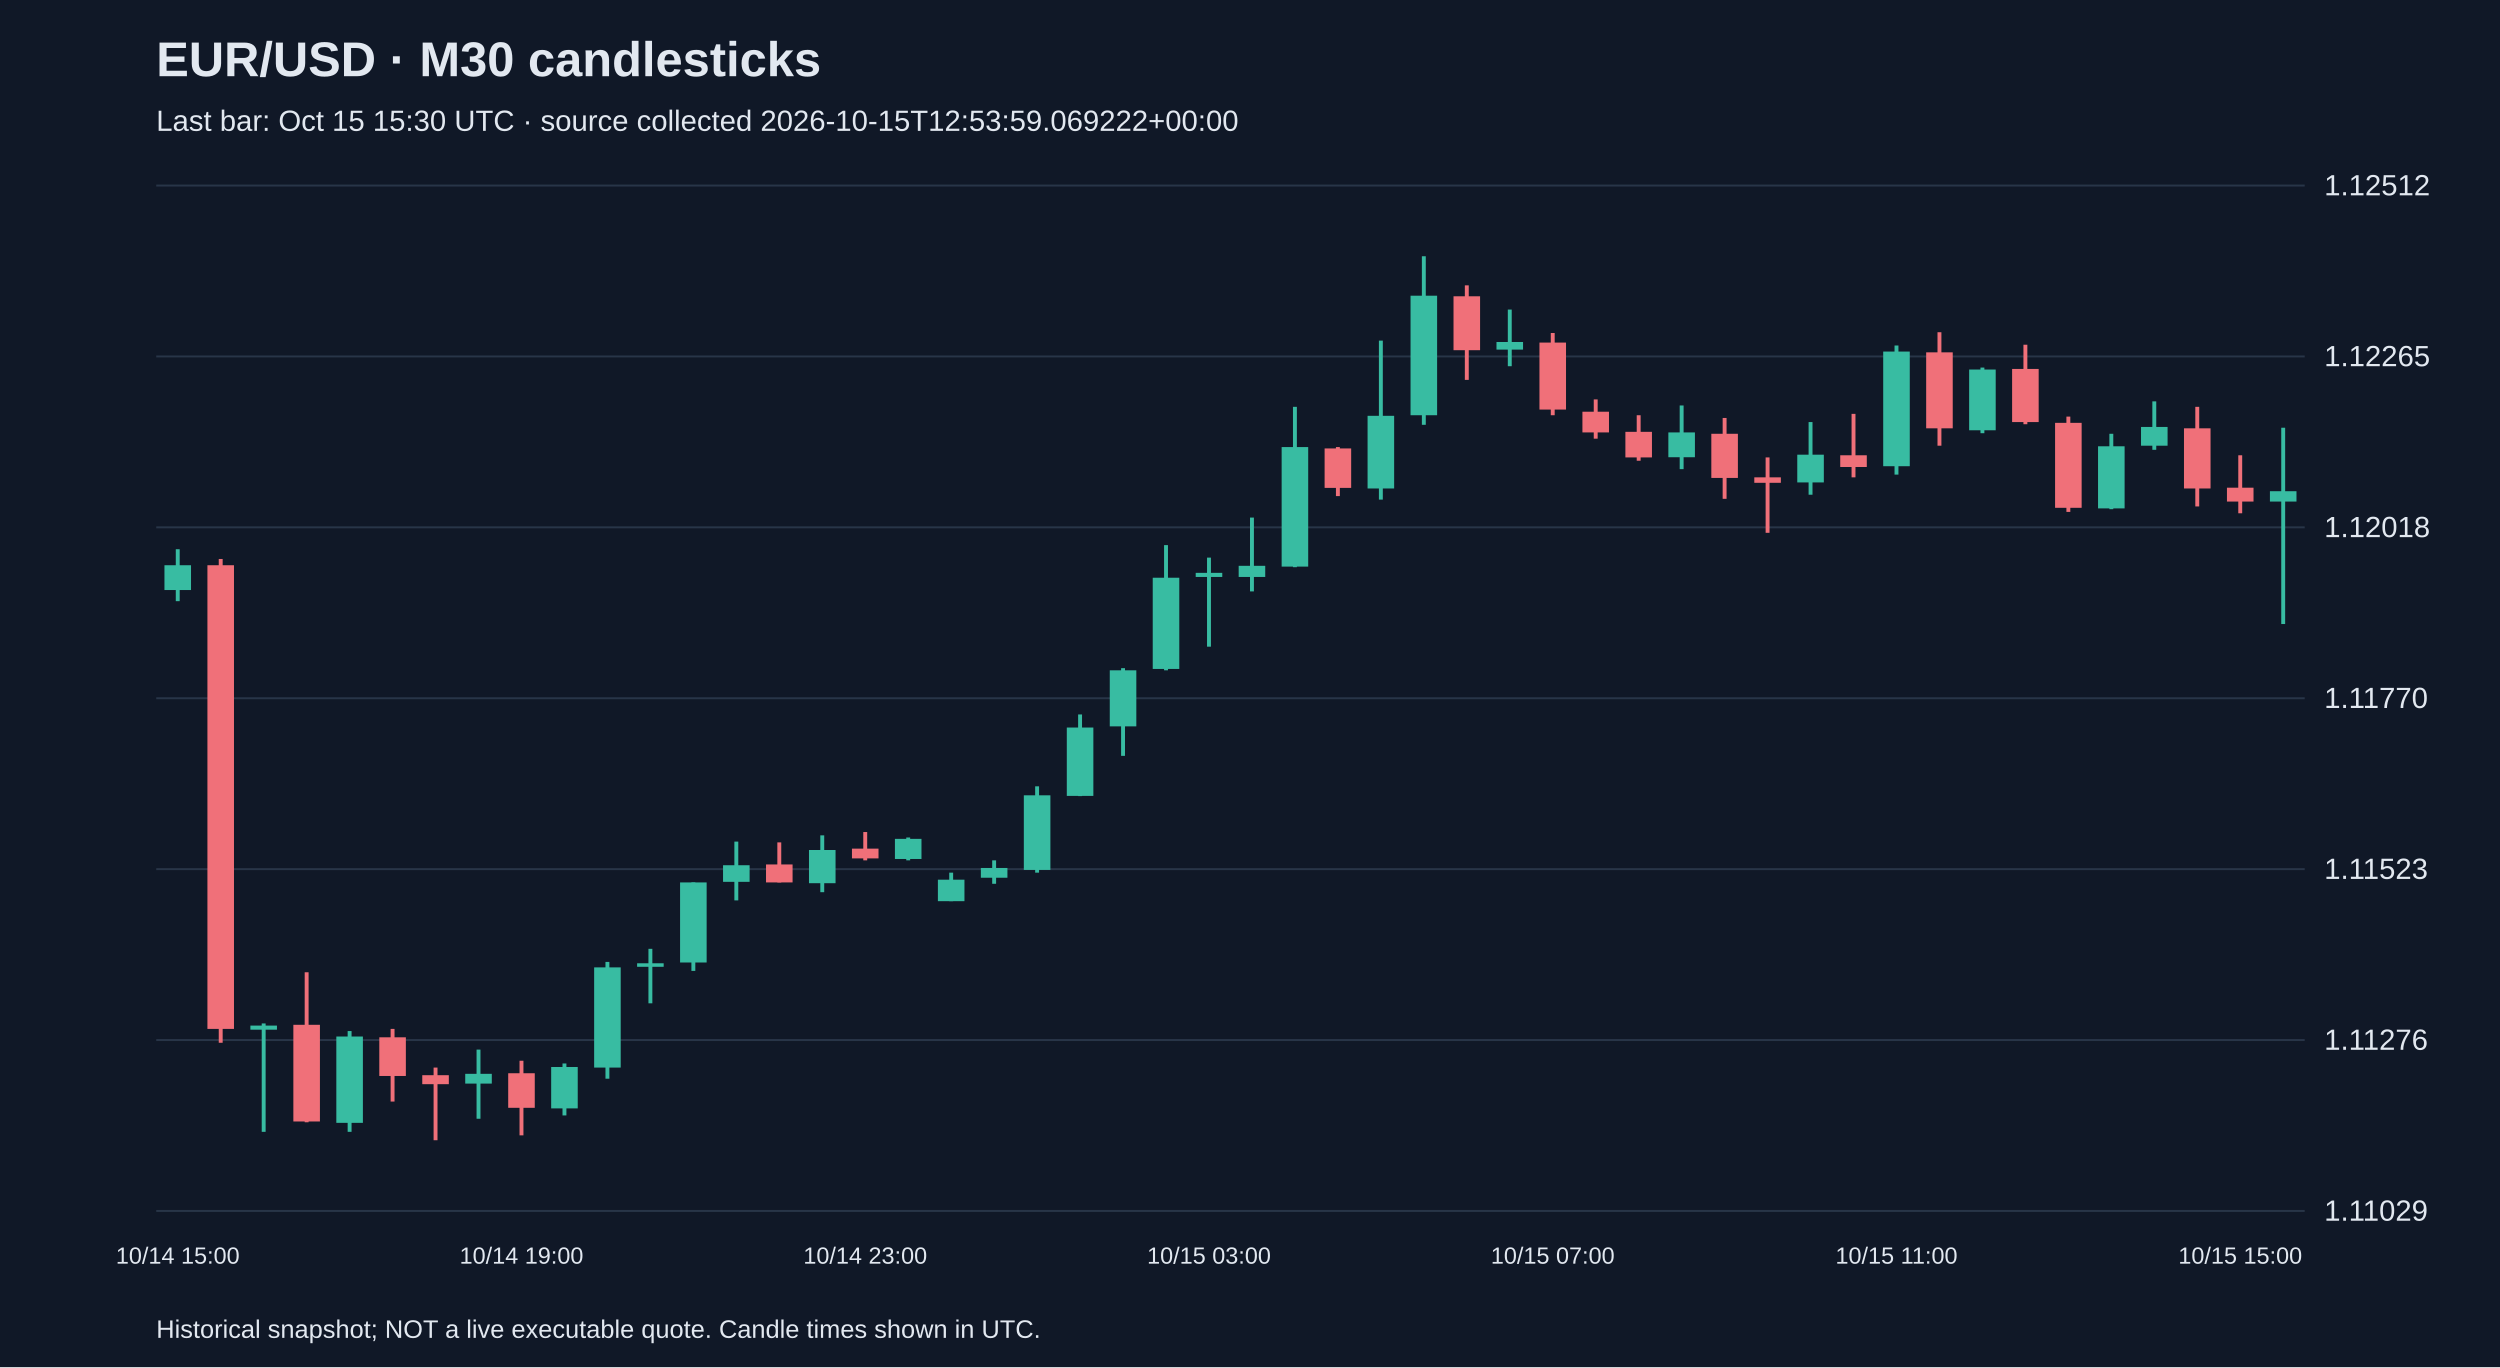
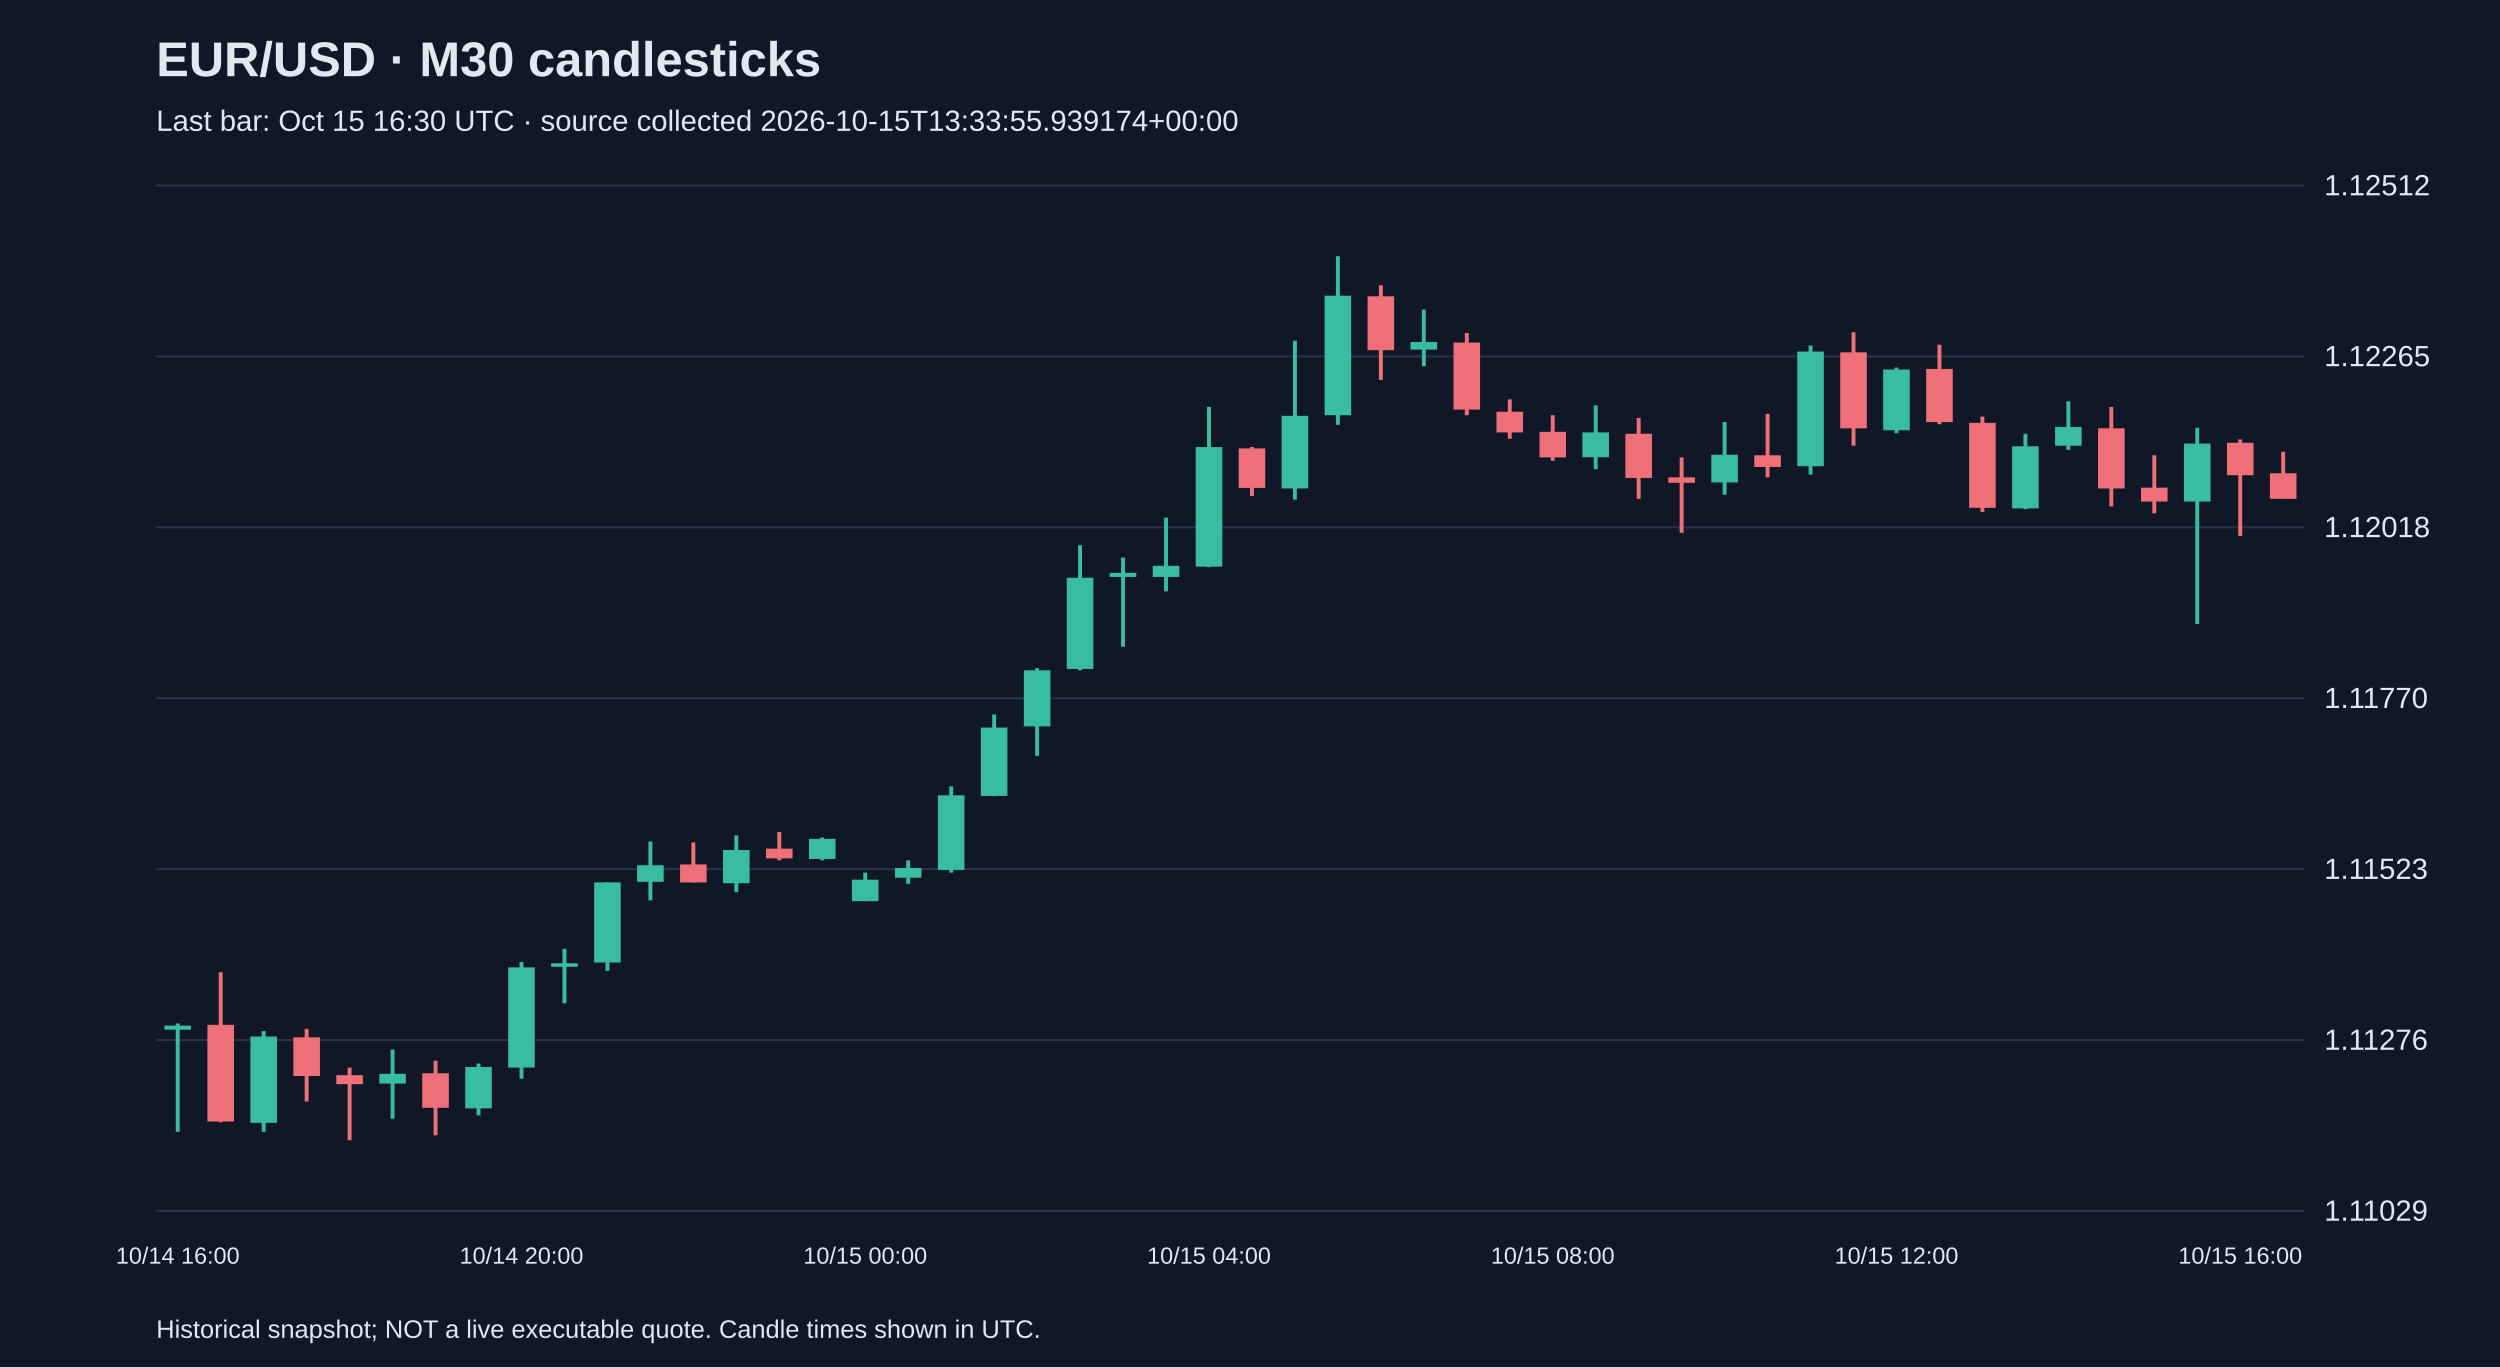
<svg xmlns="http://www.w3.org/2000/svg" viewBox="0 0 1280 700">
  <rect width="100%" height="100%" fill="#101827" />
  <style>text{font-family:Arial,sans-serif;fill:#e2e8f0}</style>
  <text x="80" y="39" font-size="25" font-weight="bold">EUR/USD · M30 candlesticks</text>
-   <text x="80" y="67" font-size="15" fill="#a6b1c5">Last bar: Oct 15 15:30 UTC · source collected 2026-10-15T12:53:59.069222+00:00</text>
+   <text x="80" y="67" font-size="15" fill="#a6b1c5">Last bar: Oct 15 16:30 UTC · source collected 2026-10-15T13:33:55.939174+00:00</text>
  <line x1="80" y1="620.0" x2="1180" y2="620.0" stroke="#283548" />
  <text x="1190" y="625.0" font-size="15">1.11029</text>
  <line x1="80" y1="532.5" x2="1180" y2="532.5" stroke="#283548" />
  <text x="1190" y="537.5" font-size="15">1.11276</text>
  <line x1="80" y1="445.0" x2="1180" y2="445.0" stroke="#283548" />
  <text x="1190" y="450.0" font-size="15">1.11523</text>
  <line x1="80" y1="357.5" x2="1180" y2="357.5" stroke="#283548" />
  <text x="1190" y="362.5" font-size="15">1.11770</text>
  <line x1="80" y1="270.0" x2="1180" y2="270.0" stroke="#283548" />
  <text x="1190" y="275.0" font-size="15">1.12018</text>
  <line x1="80" y1="182.5" x2="1180" y2="182.5" stroke="#283548" />
  <text x="1190" y="187.5" font-size="15">1.12265</text>
  <line x1="80" y1="95.0" x2="1180" y2="95.0" stroke="#283548" />
  <text x="1190" y="100.0" font-size="15">1.12512</text>
-   <line x1="91.0" y1="281.2" x2="91.0" y2="307.8" stroke="#38bca2" stroke-width="2" />
-   <rect x="84.2" y="289.4" width="13.6" height="12.7" fill="#38bca2" />
-   <text x="91.0" y="647" text-anchor="middle" font-size="12">10/14 15:00</text>
-   <line x1="113.0" y1="286.2" x2="113.0" y2="533.9" stroke="#f07079" stroke-width="2" />
-   <rect x="106.2" y="289.4" width="13.6" height="237.4" fill="#f07079" />
-   <line x1="135.0" y1="524.0" x2="135.0" y2="579.5" stroke="#38bca2" stroke-width="2" />
-   <rect x="128.2" y="525.1" width="13.6" height="2.1" fill="#38bca2" />
-   <line x1="157.0" y1="497.8" x2="157.0" y2="574.6" stroke="#f07079" stroke-width="2" />
-   <rect x="150.2" y="524.7" width="13.6" height="49.5" fill="#f07079" />
-   <line x1="179.0" y1="527.9" x2="179.0" y2="579.5" stroke="#38bca2" stroke-width="2" />
-   <rect x="172.2" y="530.7" width="13.6" height="44.2" fill="#38bca2" />
-   <line x1="201.0" y1="526.8" x2="201.0" y2="564.0" stroke="#f07079" stroke-width="2" />
-   <rect x="194.2" y="531.1" width="13.6" height="19.8" fill="#f07079" />
-   <line x1="223.0" y1="546.6" x2="223.0" y2="583.8" stroke="#f07079" stroke-width="2" />
-   <rect x="216.2" y="550.5" width="13.6" height="4.6" fill="#f07079" />
-   <line x1="245.0" y1="537.4" x2="245.0" y2="572.8" stroke="#38bca2" stroke-width="2" />
-   <rect x="238.2" y="549.8" width="13.6" height="5.0" fill="#38bca2" />
-   <line x1="267.0" y1="543.1" x2="267.0" y2="581.3" stroke="#f07079" stroke-width="2" />
-   <rect x="260.2" y="549.5" width="13.6" height="17.7" fill="#f07079" />
-   <text x="267.0" y="647" text-anchor="middle" font-size="12">10/14 19:00</text>
-   <line x1="289.0" y1="544.5" x2="289.0" y2="571.1" stroke="#38bca2" stroke-width="2" />
-   <rect x="282.2" y="546.3" width="13.6" height="21.2" fill="#38bca2" />
-   <line x1="311.0" y1="492.5" x2="311.0" y2="552.3" stroke="#38bca2" stroke-width="2" />
-   <rect x="304.2" y="495.3" width="13.6" height="51.3" fill="#38bca2" />
-   <line x1="333.0" y1="485.8" x2="333.0" y2="513.7" stroke="#38bca2" stroke-width="2" />
-   <rect x="326.2" y="493.2" width="13.6" height="1.8" fill="#38bca2" />
-   <line x1="355.0" y1="451.8" x2="355.0" y2="497.1" stroke="#38bca2" stroke-width="2" />
-   <rect x="348.2" y="451.8" width="13.6" height="41.0" fill="#38bca2" />
-   <line x1="377.0" y1="430.9" x2="377.0" y2="461.0" stroke="#38bca2" stroke-width="2" />
-   <rect x="370.2" y="443.0" width="13.6" height="8.5" fill="#38bca2" />
-   <line x1="399.0" y1="431.3" x2="399.0" y2="451.8" stroke="#f07079" stroke-width="2" />
-   <rect x="392.2" y="442.6" width="13.6" height="9.2" fill="#f07079" />
-   <line x1="421.0" y1="427.7" x2="421.0" y2="456.8" stroke="#38bca2" stroke-width="2" />
-   <rect x="414.2" y="435.2" width="13.6" height="17.0" fill="#38bca2" />
-   <line x1="443.0" y1="426.0" x2="443.0" y2="440.5" stroke="#f07079" stroke-width="2" />
-   <rect x="436.2" y="434.5" width="13.6" height="5.0" fill="#f07079" />
-   <text x="443.0" y="647" text-anchor="middle" font-size="12">10/14 23:00</text>
-   <line x1="465.0" y1="428.8" x2="465.0" y2="440.5" stroke="#38bca2" stroke-width="2" />
-   <rect x="458.2" y="429.5" width="13.6" height="10.3" fill="#38bca2" />
-   <line x1="487.0" y1="446.8" x2="487.0" y2="461.4" stroke="#38bca2" stroke-width="2" />
-   <rect x="480.2" y="450.4" width="13.6" height="11.0" fill="#38bca2" />
-   <line x1="509.0" y1="440.5" x2="509.0" y2="452.5" stroke="#38bca2" stroke-width="2" />
-   <rect x="502.2" y="444.4" width="13.6" height="5.0" fill="#38bca2" />
-   <line x1="531.0" y1="402.6" x2="531.0" y2="446.8" stroke="#38bca2" stroke-width="2" />
-   <rect x="524.2" y="407.2" width="13.6" height="38.2" fill="#38bca2" />
-   <line x1="553.0" y1="365.8" x2="553.0" y2="407.6" stroke="#38bca2" stroke-width="2" />
-   <rect x="546.2" y="372.5" width="13.6" height="35.0" fill="#38bca2" />
-   <line x1="575.0" y1="342.1" x2="575.0" y2="387.0" stroke="#38bca2" stroke-width="2" />
-   <rect x="568.2" y="343.2" width="13.6" height="28.7" fill="#38bca2" />
-   <line x1="597.0" y1="279.1" x2="597.0" y2="343.2" stroke="#38bca2" stroke-width="2" />
-   <rect x="590.2" y="295.8" width="13.6" height="46.7" fill="#38bca2" />
-   <line x1="619.0" y1="285.5" x2="619.0" y2="331.1" stroke="#38bca2" stroke-width="2" />
-   <rect x="612.2" y="293.3" width="13.6" height="2.1" fill="#38bca2" />
-   <text x="619.0" y="647" text-anchor="middle" font-size="12">10/15 03:00</text>
-   <line x1="641.0" y1="265.0" x2="641.0" y2="302.8" stroke="#38bca2" stroke-width="2" />
-   <rect x="634.2" y="289.7" width="13.6" height="5.7" fill="#38bca2" />
-   <line x1="663.0" y1="208.3" x2="663.0" y2="290.4" stroke="#38bca2" stroke-width="2" />
-   <rect x="656.2" y="228.9" width="13.6" height="61.2" fill="#38bca2" />
-   <line x1="685.0" y1="228.9" x2="685.0" y2="254.0" stroke="#f07079" stroke-width="2" />
-   <rect x="678.2" y="229.6" width="13.6" height="20.2" fill="#f07079" />
-   <line x1="707.0" y1="174.4" x2="707.0" y2="255.8" stroke="#38bca2" stroke-width="2" />
-   <rect x="700.2" y="212.9" width="13.6" height="37.2" fill="#38bca2" />
-   <line x1="729.0" y1="131.2" x2="729.0" y2="217.5" stroke="#38bca2" stroke-width="2" />
-   <rect x="722.2" y="151.4" width="13.6" height="61.2" fill="#38bca2" />
-   <line x1="751.0" y1="146.1" x2="751.0" y2="194.5" stroke="#f07079" stroke-width="2" />
-   <rect x="744.2" y="151.7" width="13.6" height="27.6" fill="#f07079" />
-   <line x1="773.0" y1="158.5" x2="773.0" y2="187.5" stroke="#38bca2" stroke-width="2" />
-   <rect x="766.2" y="175.1" width="13.6" height="3.9" fill="#38bca2" />
-   <line x1="795.0" y1="170.5" x2="795.0" y2="212.6" stroke="#f07079" stroke-width="2" />
-   <rect x="788.2" y="175.4" width="13.6" height="34.3" fill="#f07079" />
-   <text x="795.0" y="647" text-anchor="middle" font-size="12">10/15 07:00</text>
-   <line x1="817.0" y1="204.5" x2="817.0" y2="224.6" stroke="#f07079" stroke-width="2" />
-   <rect x="810.2" y="210.8" width="13.6" height="10.6" fill="#f07079" />
-   <line x1="839.0" y1="212.6" x2="839.0" y2="235.9" stroke="#f07079" stroke-width="2" />
-   <rect x="832.2" y="221.1" width="13.6" height="13.1" fill="#f07079" />
-   <line x1="861.0" y1="207.6" x2="861.0" y2="240.2" stroke="#38bca2" stroke-width="2" />
-   <rect x="854.2" y="221.4" width="13.6" height="12.7" fill="#38bca2" />
-   <line x1="883.0" y1="214.0" x2="883.0" y2="255.4" stroke="#f07079" stroke-width="2" />
-   <rect x="876.2" y="222.1" width="13.6" height="22.6" fill="#f07079" />
-   <line x1="905.0" y1="234.2" x2="905.0" y2="272.8" stroke="#f07079" stroke-width="2" />
-   <rect x="898.2" y="244.4" width="13.6" height="2.8" fill="#f07079" />
-   <line x1="927.0" y1="216.1" x2="927.0" y2="253.3" stroke="#38bca2" stroke-width="2" />
-   <rect x="920.2" y="232.8" width="13.6" height="14.2" fill="#38bca2" />
-   <line x1="949.0" y1="211.9" x2="949.0" y2="244.4" stroke="#f07079" stroke-width="2" />
-   <rect x="942.2" y="233.1" width="13.6" height="6.0" fill="#f07079" />
-   <line x1="971.0" y1="176.9" x2="971.0" y2="243.0" stroke="#38bca2" stroke-width="2" />
-   <rect x="964.2" y="180.0" width="13.6" height="58.7" fill="#38bca2" />
-   <text x="971.0" y="647" text-anchor="middle" font-size="12">10/15 11:00</text>
-   <line x1="993.0" y1="170.1" x2="993.0" y2="228.2" stroke="#f07079" stroke-width="2" />
-   <rect x="986.2" y="180.4" width="13.6" height="38.9" fill="#f07079" />
-   <line x1="1015.0" y1="188.2" x2="1015.0" y2="221.8" stroke="#38bca2" stroke-width="2" />
-   <rect x="1008.2" y="189.2" width="13.6" height="31.1" fill="#38bca2" />
-   <line x1="1037.0" y1="176.5" x2="1037.0" y2="217.2" stroke="#f07079" stroke-width="2" />
-   <rect x="1030.2" y="188.9" width="13.6" height="27.2" fill="#f07079" />
-   <line x1="1059.0" y1="213.3" x2="1059.0" y2="262.1" stroke="#f07079" stroke-width="2" />
-   <rect x="1052.2" y="216.5" width="13.6" height="43.5" fill="#f07079" />
-   <line x1="1081.0" y1="222.1" x2="1081.0" y2="260.7" stroke="#38bca2" stroke-width="2" />
-   <rect x="1074.2" y="228.5" width="13.6" height="31.8" fill="#38bca2" />
-   <line x1="1103.0" y1="205.5" x2="1103.0" y2="230.3" stroke="#38bca2" stroke-width="2" />
-   <rect x="1096.2" y="218.6" width="13.6" height="9.6" fill="#38bca2" />
-   <line x1="1125.0" y1="208.3" x2="1125.0" y2="259.3" stroke="#f07079" stroke-width="2" />
-   <rect x="1118.2" y="219.3" width="13.6" height="30.8" fill="#f07079" />
-   <line x1="1147.0" y1="233.1" x2="1147.0" y2="262.8" stroke="#f07079" stroke-width="2" />
-   <rect x="1140.2" y="249.7" width="13.6" height="7.1" fill="#f07079" />
-   <text x="1147.0" y="647" text-anchor="middle" font-size="12">10/15 15:00</text>
-   <line x1="1169.0" y1="219.0" x2="1169.0" y2="319.5" stroke="#38bca2" stroke-width="2" />
-   <rect x="1162.2" y="251.5" width="13.6" height="5.3" fill="#38bca2" />
+   <line x1="91.0" y1="524.0" x2="91.0" y2="579.5" stroke="#38bca2" stroke-width="2" />
+   <rect x="84.2" y="525.1" width="13.6" height="2.1" fill="#38bca2" />
+   <text x="91.0" y="647" text-anchor="middle" font-size="12">10/14 16:00</text>
+   <line x1="113.0" y1="497.8" x2="113.0" y2="574.6" stroke="#f07079" stroke-width="2" />
+   <rect x="106.2" y="524.7" width="13.6" height="49.5" fill="#f07079" />
+   <line x1="135.0" y1="527.9" x2="135.0" y2="579.5" stroke="#38bca2" stroke-width="2" />
+   <rect x="128.2" y="530.7" width="13.6" height="44.2" fill="#38bca2" />
+   <line x1="157.0" y1="526.8" x2="157.0" y2="564.0" stroke="#f07079" stroke-width="2" />
+   <rect x="150.2" y="531.1" width="13.6" height="19.8" fill="#f07079" />
+   <line x1="179.0" y1="546.6" x2="179.0" y2="583.8" stroke="#f07079" stroke-width="2" />
+   <rect x="172.2" y="550.5" width="13.6" height="4.6" fill="#f07079" />
+   <line x1="201.0" y1="537.4" x2="201.0" y2="572.8" stroke="#38bca2" stroke-width="2" />
+   <rect x="194.2" y="549.8" width="13.6" height="5.0" fill="#38bca2" />
+   <line x1="223.0" y1="543.1" x2="223.0" y2="581.3" stroke="#f07079" stroke-width="2" />
+   <rect x="216.2" y="549.5" width="13.6" height="17.7" fill="#f07079" />
+   <line x1="245.0" y1="544.5" x2="245.0" y2="571.1" stroke="#38bca2" stroke-width="2" />
+   <rect x="238.2" y="546.3" width="13.6" height="21.2" fill="#38bca2" />
+   <line x1="267.0" y1="492.5" x2="267.0" y2="552.3" stroke="#38bca2" stroke-width="2" />
+   <rect x="260.2" y="495.3" width="13.6" height="51.3" fill="#38bca2" />
+   <text x="267.0" y="647" text-anchor="middle" font-size="12">10/14 20:00</text>
+   <line x1="289.0" y1="485.8" x2="289.0" y2="513.7" stroke="#38bca2" stroke-width="2" />
+   <rect x="282.2" y="493.2" width="13.6" height="1.8" fill="#38bca2" />
+   <line x1="311.0" y1="451.8" x2="311.0" y2="497.1" stroke="#38bca2" stroke-width="2" />
+   <rect x="304.2" y="451.8" width="13.6" height="41.0" fill="#38bca2" />
+   <line x1="333.0" y1="430.9" x2="333.0" y2="461.0" stroke="#38bca2" stroke-width="2" />
+   <rect x="326.2" y="443.0" width="13.6" height="8.5" fill="#38bca2" />
+   <line x1="355.0" y1="431.3" x2="355.0" y2="451.8" stroke="#f07079" stroke-width="2" />
+   <rect x="348.2" y="442.6" width="13.6" height="9.2" fill="#f07079" />
+   <line x1="377.0" y1="427.7" x2="377.0" y2="456.8" stroke="#38bca2" stroke-width="2" />
+   <rect x="370.2" y="435.2" width="13.6" height="17.0" fill="#38bca2" />
+   <line x1="399.0" y1="426.0" x2="399.0" y2="440.5" stroke="#f07079" stroke-width="2" />
+   <rect x="392.2" y="434.5" width="13.6" height="5.0" fill="#f07079" />
+   <line x1="421.0" y1="428.8" x2="421.0" y2="440.5" stroke="#38bca2" stroke-width="2" />
+   <rect x="414.2" y="429.5" width="13.6" height="10.3" fill="#38bca2" />
+   <line x1="443.0" y1="446.8" x2="443.0" y2="461.4" stroke="#38bca2" stroke-width="2" />
+   <rect x="436.2" y="450.4" width="13.6" height="11.0" fill="#38bca2" />
+   <text x="443.0" y="647" text-anchor="middle" font-size="12">10/15 00:00</text>
+   <line x1="465.0" y1="440.5" x2="465.0" y2="452.5" stroke="#38bca2" stroke-width="2" />
+   <rect x="458.2" y="444.4" width="13.6" height="5.0" fill="#38bca2" />
+   <line x1="487.0" y1="402.6" x2="487.0" y2="446.8" stroke="#38bca2" stroke-width="2" />
+   <rect x="480.2" y="407.2" width="13.6" height="38.2" fill="#38bca2" />
+   <line x1="509.0" y1="365.8" x2="509.0" y2="407.6" stroke="#38bca2" stroke-width="2" />
+   <rect x="502.2" y="372.5" width="13.6" height="35.0" fill="#38bca2" />
+   <line x1="531.0" y1="342.1" x2="531.0" y2="387.0" stroke="#38bca2" stroke-width="2" />
+   <rect x="524.2" y="343.2" width="13.6" height="28.7" fill="#38bca2" />
+   <line x1="553.0" y1="279.1" x2="553.0" y2="343.2" stroke="#38bca2" stroke-width="2" />
+   <rect x="546.2" y="295.8" width="13.6" height="46.7" fill="#38bca2" />
+   <line x1="575.0" y1="285.5" x2="575.0" y2="331.1" stroke="#38bca2" stroke-width="2" />
+   <rect x="568.2" y="293.3" width="13.6" height="2.1" fill="#38bca2" />
+   <line x1="597.0" y1="265.0" x2="597.0" y2="302.8" stroke="#38bca2" stroke-width="2" />
+   <rect x="590.2" y="289.7" width="13.6" height="5.7" fill="#38bca2" />
+   <line x1="619.0" y1="208.3" x2="619.0" y2="290.4" stroke="#38bca2" stroke-width="2" />
+   <rect x="612.2" y="228.9" width="13.6" height="61.2" fill="#38bca2" />
+   <text x="619.0" y="647" text-anchor="middle" font-size="12">10/15 04:00</text>
+   <line x1="641.0" y1="228.9" x2="641.0" y2="254.0" stroke="#f07079" stroke-width="2" />
+   <rect x="634.2" y="229.6" width="13.6" height="20.2" fill="#f07079" />
+   <line x1="663.0" y1="174.4" x2="663.0" y2="255.8" stroke="#38bca2" stroke-width="2" />
+   <rect x="656.2" y="212.9" width="13.6" height="37.2" fill="#38bca2" />
+   <line x1="685.0" y1="131.2" x2="685.0" y2="217.5" stroke="#38bca2" stroke-width="2" />
+   <rect x="678.2" y="151.4" width="13.6" height="61.2" fill="#38bca2" />
+   <line x1="707.0" y1="146.1" x2="707.0" y2="194.5" stroke="#f07079" stroke-width="2" />
+   <rect x="700.2" y="151.7" width="13.6" height="27.6" fill="#f07079" />
+   <line x1="729.0" y1="158.5" x2="729.0" y2="187.5" stroke="#38bca2" stroke-width="2" />
+   <rect x="722.2" y="175.1" width="13.6" height="3.9" fill="#38bca2" />
+   <line x1="751.0" y1="170.5" x2="751.0" y2="212.6" stroke="#f07079" stroke-width="2" />
+   <rect x="744.2" y="175.4" width="13.6" height="34.3" fill="#f07079" />
+   <line x1="773.0" y1="204.5" x2="773.0" y2="224.6" stroke="#f07079" stroke-width="2" />
+   <rect x="766.2" y="210.8" width="13.6" height="10.6" fill="#f07079" />
+   <line x1="795.0" y1="212.6" x2="795.0" y2="235.9" stroke="#f07079" stroke-width="2" />
+   <rect x="788.2" y="221.1" width="13.6" height="13.1" fill="#f07079" />
+   <text x="795.0" y="647" text-anchor="middle" font-size="12">10/15 08:00</text>
+   <line x1="817.0" y1="207.6" x2="817.0" y2="240.2" stroke="#38bca2" stroke-width="2" />
+   <rect x="810.2" y="221.4" width="13.6" height="12.7" fill="#38bca2" />
+   <line x1="839.0" y1="214.0" x2="839.0" y2="255.4" stroke="#f07079" stroke-width="2" />
+   <rect x="832.2" y="222.1" width="13.6" height="22.6" fill="#f07079" />
+   <line x1="861.0" y1="234.2" x2="861.0" y2="272.8" stroke="#f07079" stroke-width="2" />
+   <rect x="854.2" y="244.4" width="13.6" height="2.8" fill="#f07079" />
+   <line x1="883.0" y1="216.1" x2="883.0" y2="253.3" stroke="#38bca2" stroke-width="2" />
+   <rect x="876.2" y="232.8" width="13.6" height="14.2" fill="#38bca2" />
+   <line x1="905.0" y1="211.9" x2="905.0" y2="244.4" stroke="#f07079" stroke-width="2" />
+   <rect x="898.2" y="233.1" width="13.6" height="6.0" fill="#f07079" />
+   <line x1="927.0" y1="176.9" x2="927.0" y2="243.0" stroke="#38bca2" stroke-width="2" />
+   <rect x="920.2" y="180.0" width="13.6" height="58.7" fill="#38bca2" />
+   <line x1="949.0" y1="170.1" x2="949.0" y2="228.2" stroke="#f07079" stroke-width="2" />
+   <rect x="942.2" y="180.4" width="13.6" height="38.9" fill="#f07079" />
+   <line x1="971.0" y1="188.2" x2="971.0" y2="221.8" stroke="#38bca2" stroke-width="2" />
+   <rect x="964.2" y="189.2" width="13.6" height="31.1" fill="#38bca2" />
+   <text x="971.0" y="647" text-anchor="middle" font-size="12">10/15 12:00</text>
+   <line x1="993.0" y1="176.5" x2="993.0" y2="217.2" stroke="#f07079" stroke-width="2" />
+   <rect x="986.2" y="188.9" width="13.6" height="27.2" fill="#f07079" />
+   <line x1="1015.0" y1="213.3" x2="1015.0" y2="262.1" stroke="#f07079" stroke-width="2" />
+   <rect x="1008.2" y="216.5" width="13.6" height="43.5" fill="#f07079" />
+   <line x1="1037.0" y1="222.1" x2="1037.0" y2="260.7" stroke="#38bca2" stroke-width="2" />
+   <rect x="1030.2" y="228.5" width="13.6" height="31.8" fill="#38bca2" />
+   <line x1="1059.0" y1="205.5" x2="1059.0" y2="230.3" stroke="#38bca2" stroke-width="2" />
+   <rect x="1052.2" y="218.6" width="13.6" height="9.6" fill="#38bca2" />
+   <line x1="1081.0" y1="208.3" x2="1081.0" y2="259.3" stroke="#f07079" stroke-width="2" />
+   <rect x="1074.2" y="219.3" width="13.6" height="30.8" fill="#f07079" />
+   <line x1="1103.0" y1="233.1" x2="1103.0" y2="262.8" stroke="#f07079" stroke-width="2" />
+   <rect x="1096.2" y="249.7" width="13.6" height="7.1" fill="#f07079" />
+   <line x1="1125.0" y1="219.0" x2="1125.0" y2="319.5" stroke="#38bca2" stroke-width="2" />
+   <rect x="1118.2" y="227.1" width="13.6" height="29.7" fill="#38bca2" />
+   <line x1="1147.0" y1="225.0" x2="1147.0" y2="274.5" stroke="#f07079" stroke-width="2" />
+   <rect x="1140.2" y="226.7" width="13.6" height="16.6" fill="#f07079" />
+   <text x="1147.0" y="647" text-anchor="middle" font-size="12">10/15 16:00</text>
+   <line x1="1169.0" y1="231.3" x2="1169.0" y2="255.4" stroke="#f07079" stroke-width="2" />
+   <rect x="1162.2" y="242.3" width="13.6" height="13.1" fill="#f07079" />
  <text x="80" y="685" font-size="13">Historical snapshot; NOT a live executable quote. Candle times shown in UTC.</text>
</svg>
